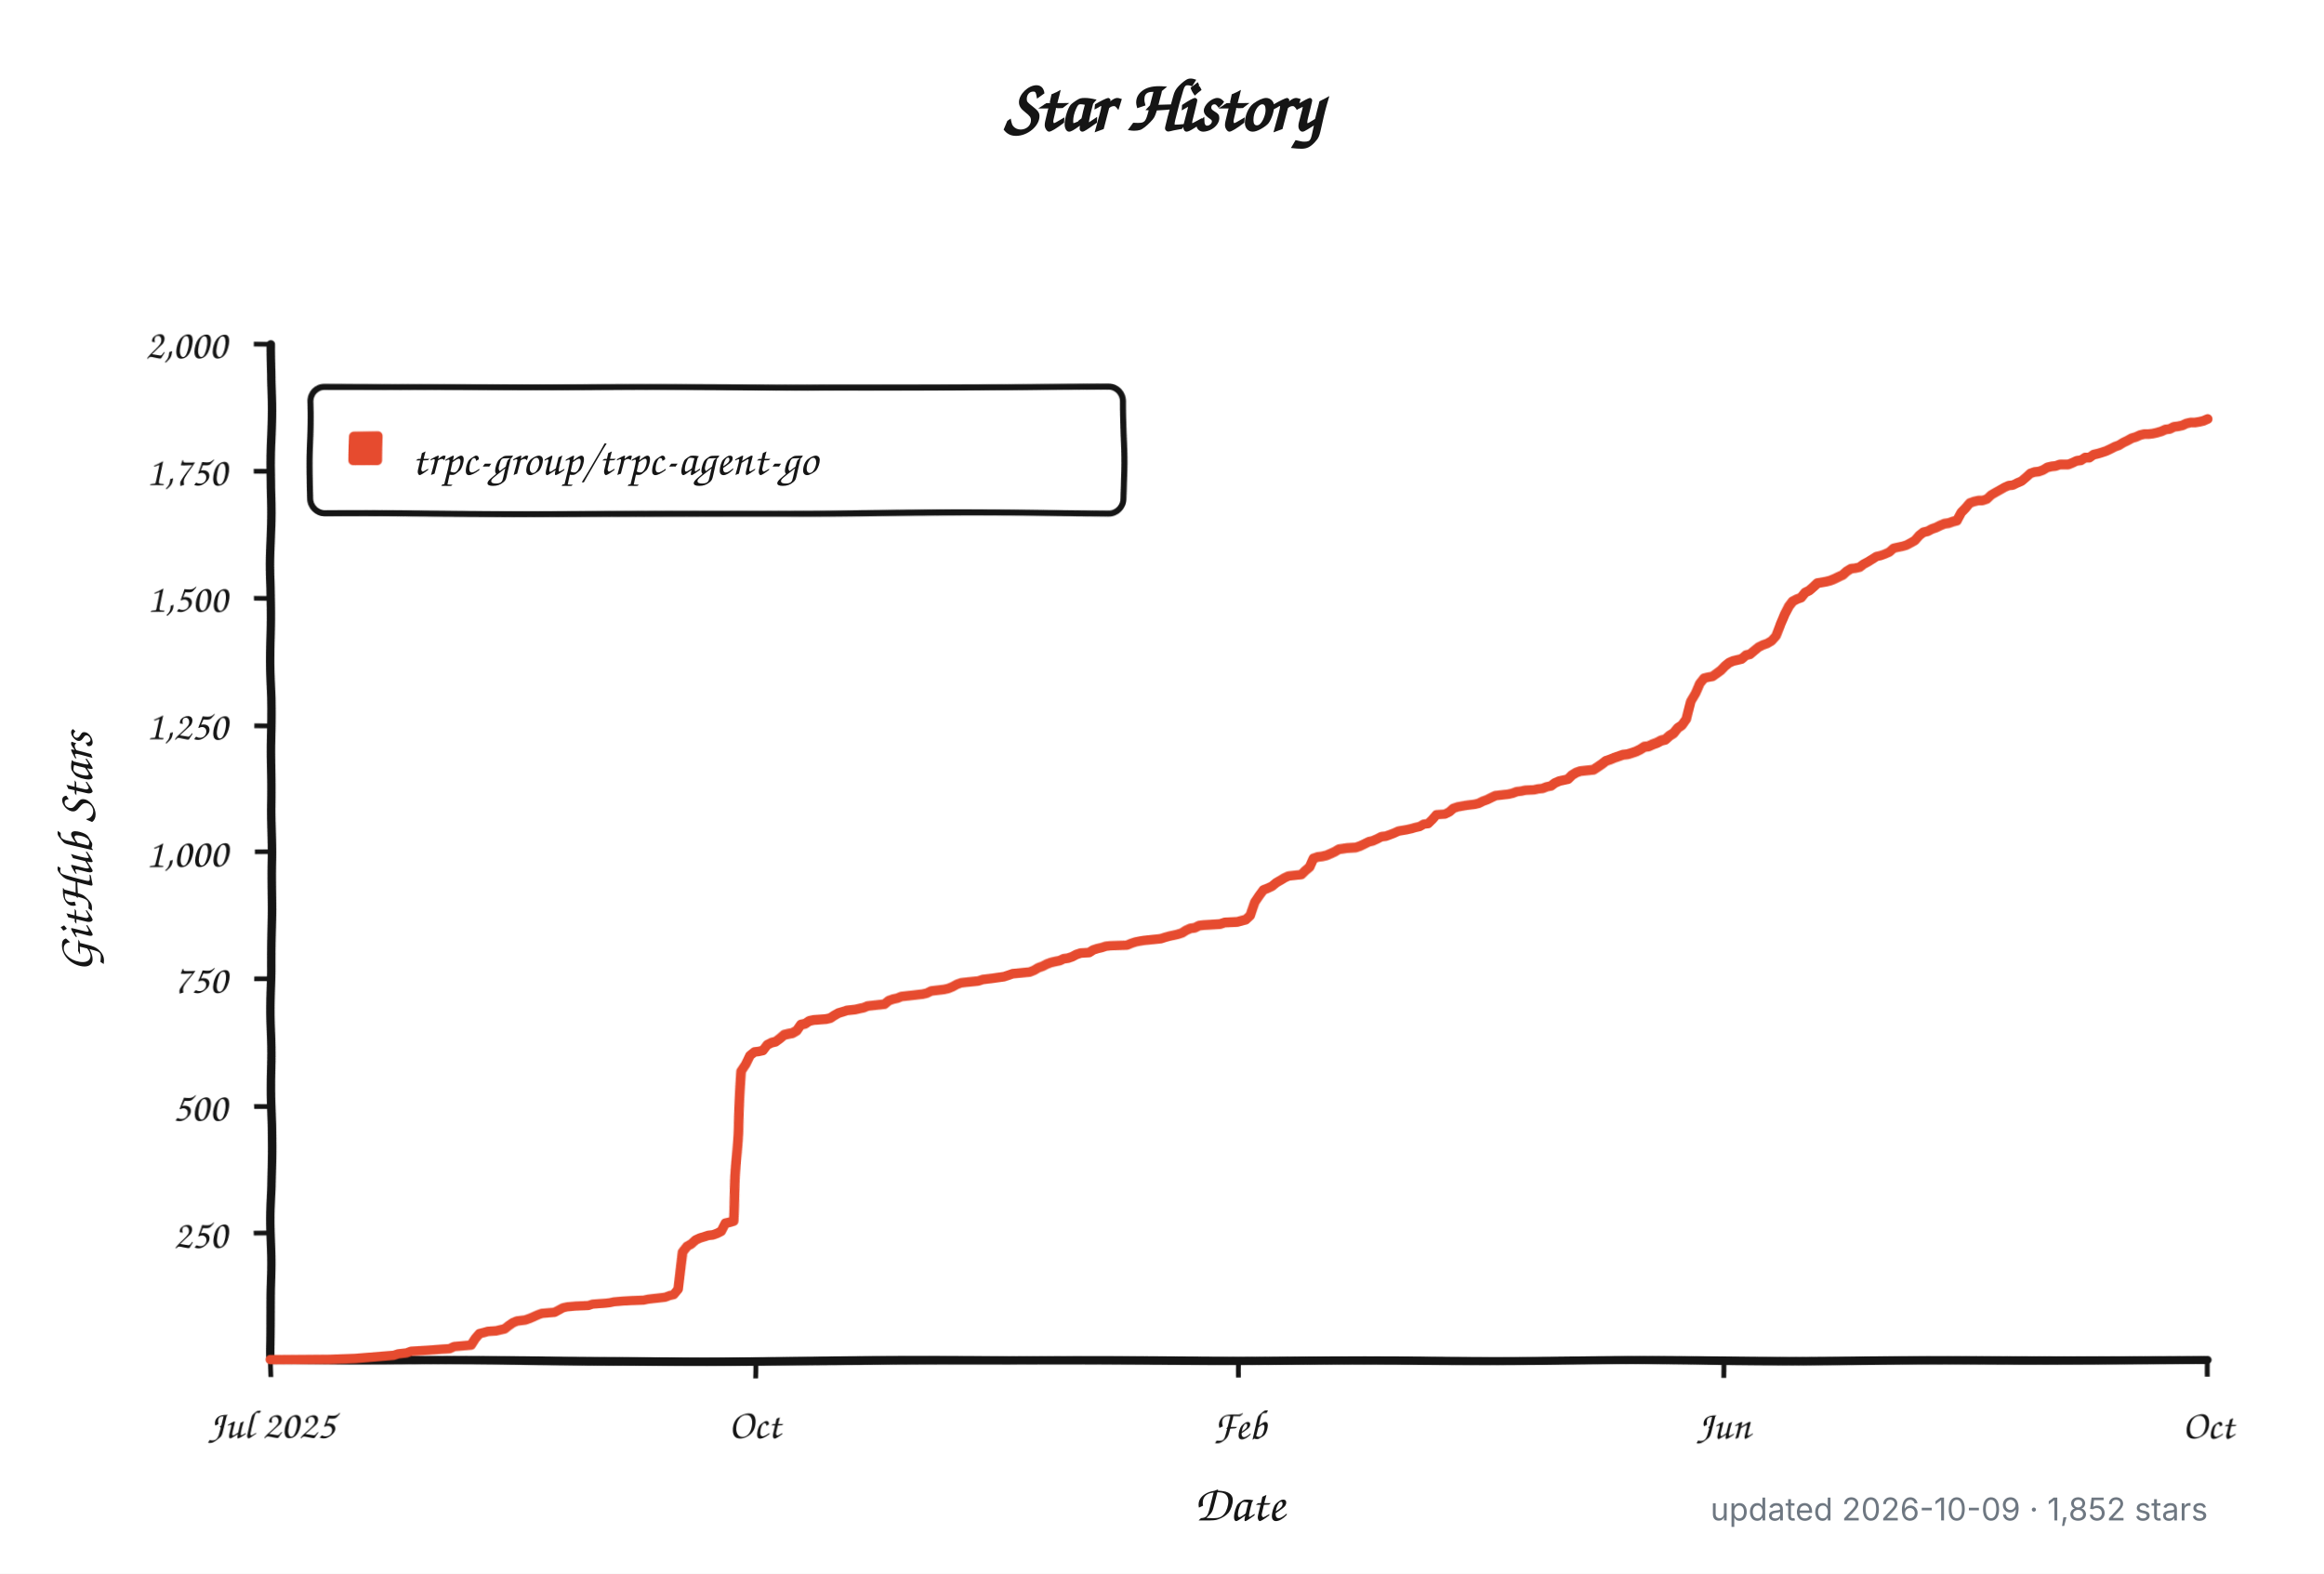
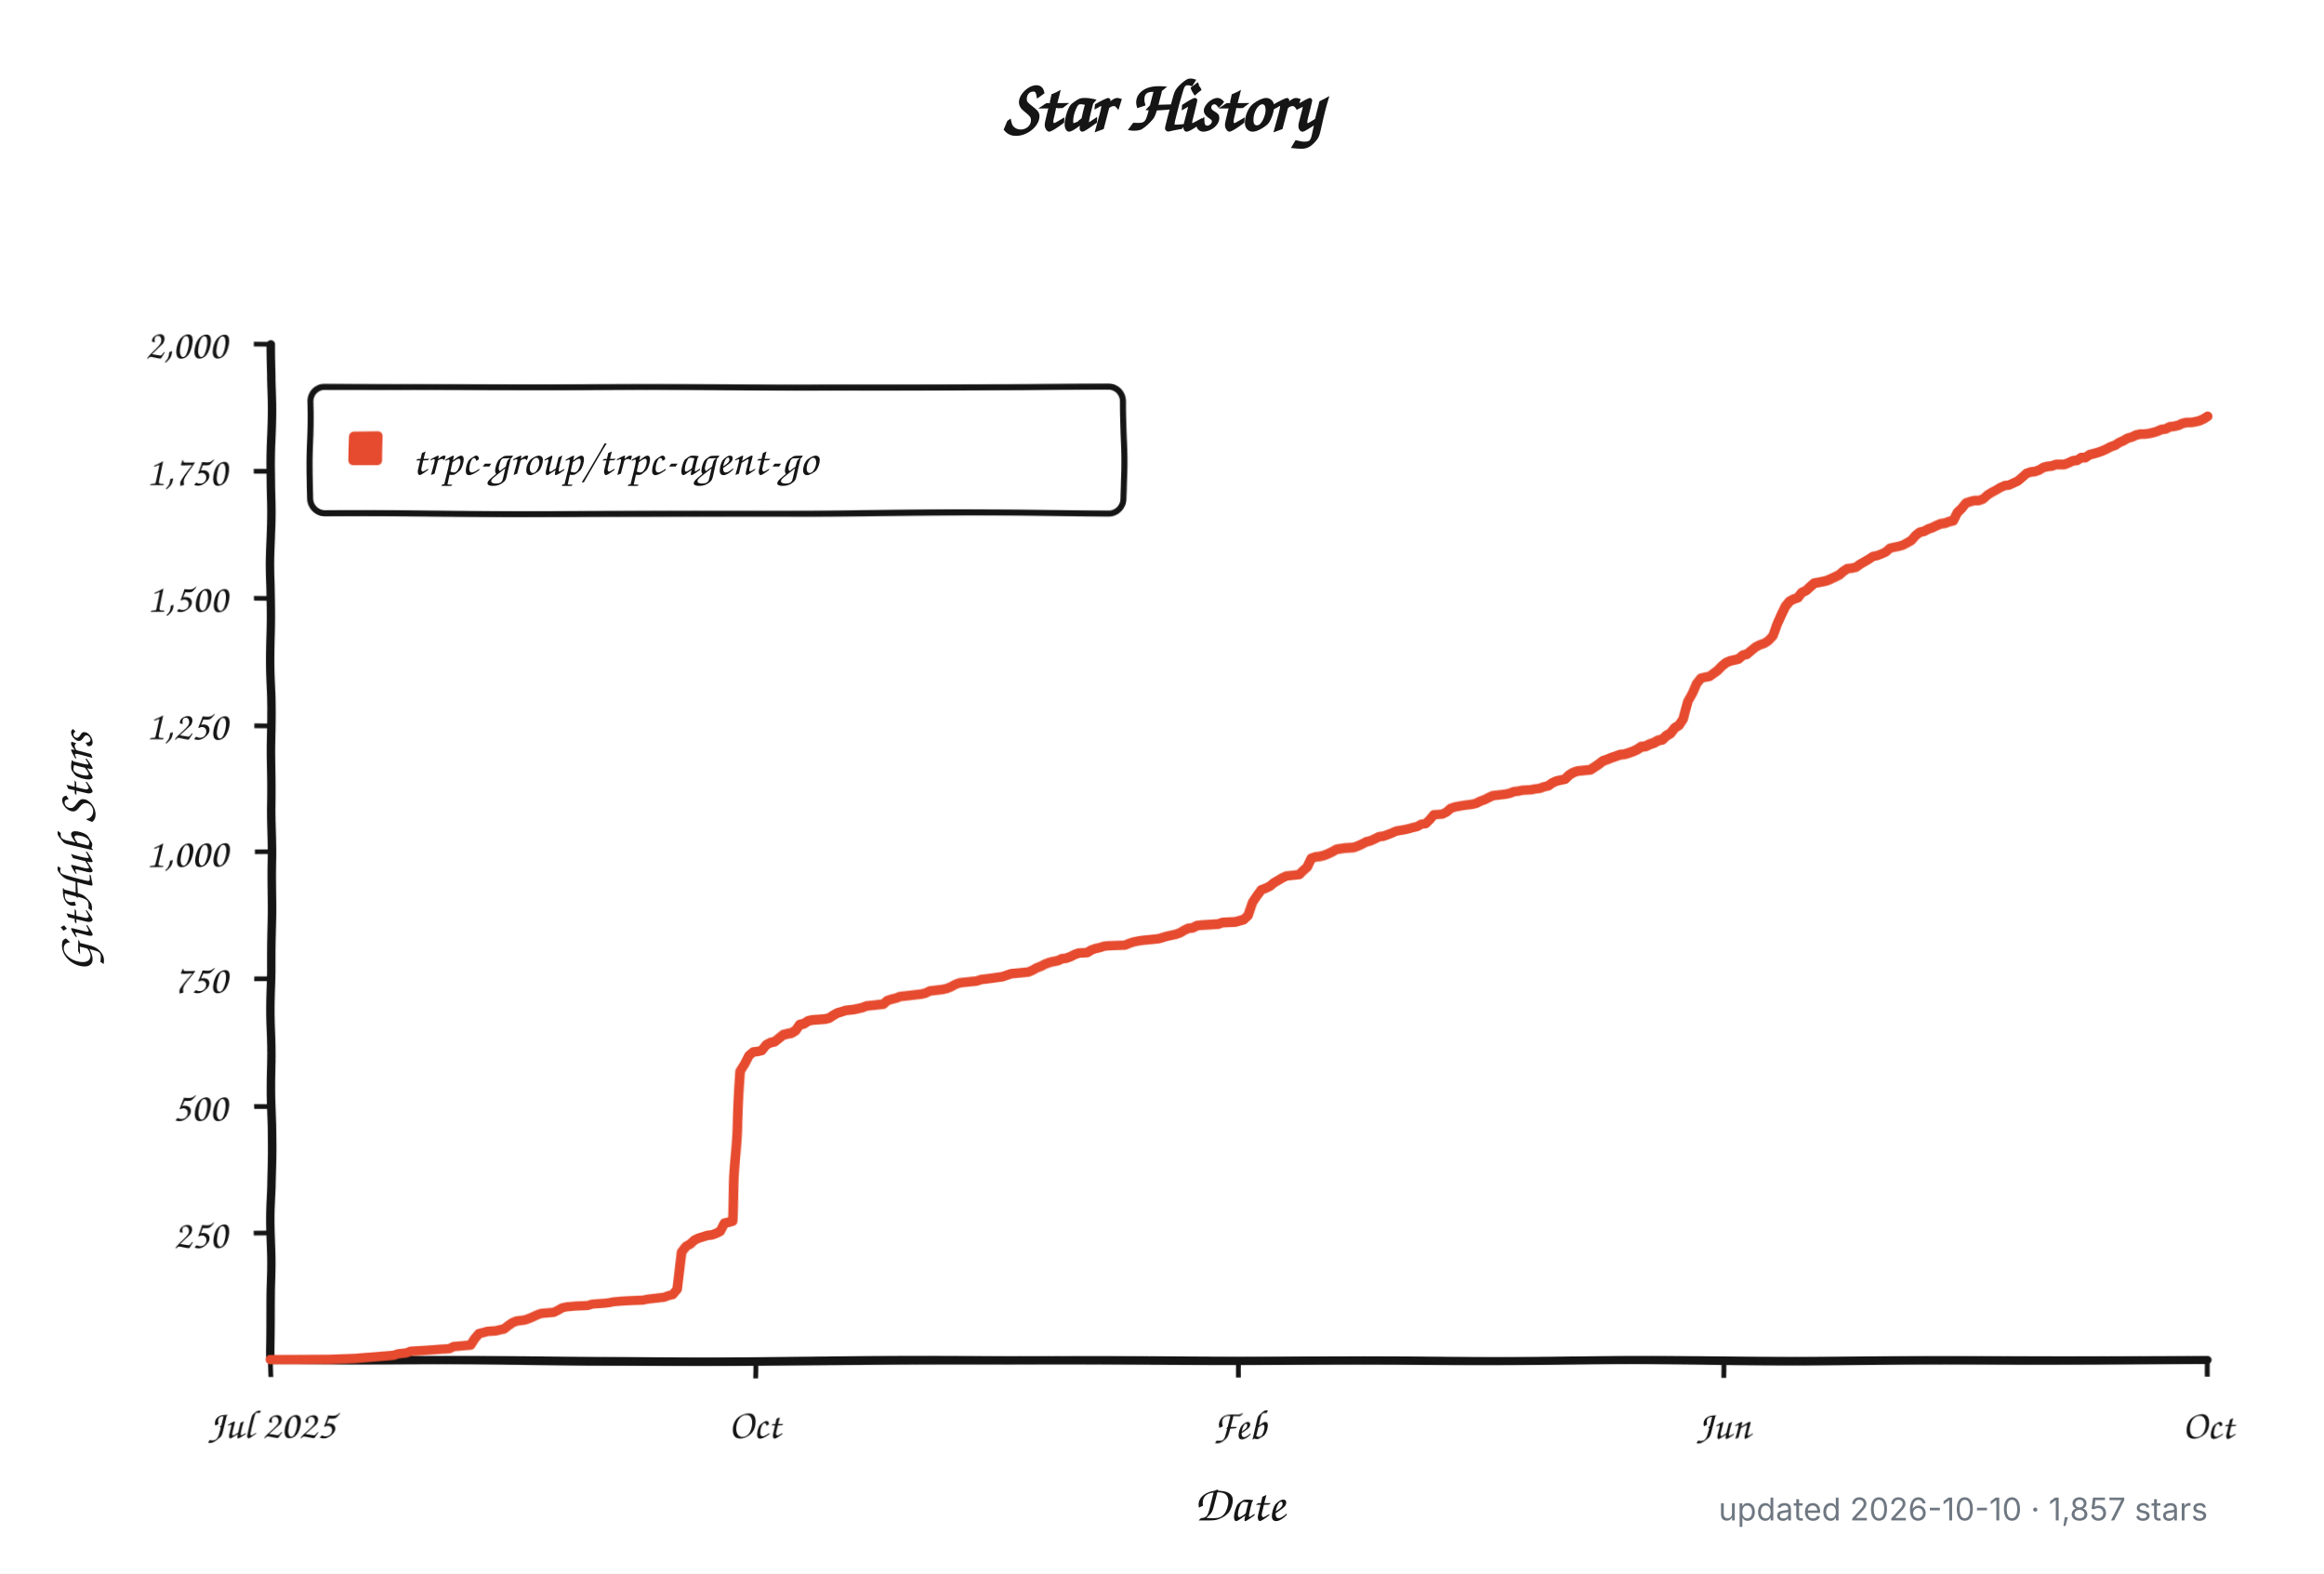
<svg xmlns="http://www.w3.org/2000/svg" width="960" height="650" viewBox="0 0 960 650" role="img" aria-labelledby="title description">
  <defs>
    <filter id="rough" x="-4%" y="-4%" width="108%" height="108%">
      <feTurbulence type="fractalNoise" baseFrequency="0.012 0.045" numOctaves="1" seed="17" result="noise" />
      <feDisplacementMap in="SourceGraphic" in2="noise" scale="1.8" xChannelSelector="R" yChannelSelector="G" />
    </filter>
  </defs>
  <style>
    .background { fill: #ffffff; }
    .axis, .tick, .legend-box { fill: none; stroke: #151515; }
    .axis { stroke-linecap: round; stroke-linejoin: round; stroke-width: 3.5; }
    .tick { stroke-width: 2; }
    .legend-box { fill: #ffffff; stroke-width: 2.5; }
    .series { fill: none; stroke: #e64b2f; stroke-linecap: round; stroke-linejoin: round; stroke-width: 4; }
    .swatch { fill: #e64b2f; }
    .title, .label, .axis-title, .legend {
      fill: #151515;
      font-family: "Comic Sans MS", "Bradley Hand", "Segoe Print", "Chalkboard SE", cursive;
    }
    .title { font-size: 30px; font-weight: 700; }
    .label { font-size: 17px; }
    .axis-title { font-size: 21px; font-weight: 600; }
    .legend { font-size: 19px; }
    .meta {
      fill: #6e7781;
      font: 13px -apple-system, BlinkMacSystemFont, "Segoe UI", sans-serif;
    }
    @media (prefers-color-scheme: dark) {
      .background { fill: #0d1117; }
      .axis, .tick, .legend-box { stroke: #f0f6fc; }
      .legend-box { fill: #161b22; }
      .title, .label, .axis-title, .legend { fill: #f0f6fc; }
      .series { stroke: #ff6b4a; }
      .swatch { fill: #ff6b4a; }
      .meta { fill: #8b949e; }
    }
  </style>
  <rect class="background" width="960" height="650" />
  <text class="title" x="480" y="54" text-anchor="middle">Star History</text>
  <g filter="url(#rough)">
    <path class="axis" d="M 112 142 V 562 H 912" />
    <path class="tick" d="M 105 509.5 H 112" />
    <text class="label" x="94" y="515.5" text-anchor="end">250</text>
    <path class="tick" d="M 105 457.0 H 112" />
    <text class="label" x="94" y="463.0" text-anchor="end">500</text>
    <path class="tick" d="M 105 404.5 H 112" />
    <text class="label" x="94" y="410.5" text-anchor="end">750</text>
    <path class="tick" d="M 105 352.0 H 112" />
    <text class="label" x="94" y="358.0" text-anchor="end">1,000</text>
    <path class="tick" d="M 105 299.5 H 112" />
    <text class="label" x="94" y="305.5" text-anchor="end">1,250</text>
    <path class="tick" d="M 105 247.0 H 112" />
    <text class="label" x="94" y="253.0" text-anchor="end">1,500</text>
    <path class="tick" d="M 105 194.5 H 112" />
    <text class="label" x="94" y="200.5" text-anchor="end">1,750</text>
    <path class="tick" d="M 105 142.0 H 112" />
    <text class="label" x="94" y="148.0" text-anchor="end">2,000</text>
    <path class="tick" d="M 112.0 562 V 569" />
    <text class="label" x="112.0" y="594" text-anchor="middle">Jul 2025</text>
    <path class="tick" d="M 312.0 562 V 569" />
    <text class="label" x="312.0" y="594" text-anchor="middle">Oct</text>
    <path class="tick" d="M 512.0 562 V 569" />
    <text class="label" x="512.0" y="594" text-anchor="middle">Feb</text>
    <path class="tick" d="M 712.0 562 V 569" />
    <text class="label" x="712.0" y="594" text-anchor="middle">Jun</text>
    <path class="tick" d="M 912.0 562 V 569" />
    <text class="label" x="912.0" y="594" text-anchor="middle">Oct</text>
    <rect class="legend-box" x="128" y="160" width="336" height="52" rx="6" />
    <rect class="swatch" x="144" y="178" width="14" height="14" rx="2" />
-     <path class="series" d="M 112.0 561.8 L 136.5 561.6 L 147.0 561.2 L 162.8 559.9 L 164.5 559.3 L 168.0 558.9 L 169.8 558.2 L 176.8 557.8 L 182.0 557.4 L 185.5 557.2 L 187.3 556.3 L 194.3 555.7 L 196.0 553.0 L 197.8 550.9 L 199.5 550.5 L 201.3 550.0 L 204.8 549.8 L 206.5 549.4 L 208.3 549.0 L 210.0 547.7 L 211.8 546.5 L 213.5 545.8 L 215.3 545.6 L 217.0 545.4 L 218.8 544.8 L 220.5 544.1 L 222.3 543.3 L 224.0 542.7 L 229.3 542.3 L 231.0 541.4 L 232.8 540.4 L 234.5 540.0 L 238.0 539.7 L 243.3 539.5 L 245.0 538.9 L 250.3 538.5 L 252.0 538.3 L 253.8 537.9 L 257.3 537.6 L 260.8 537.4 L 266.0 537.2 L 267.8 536.8 L 269.5 536.6 L 273.1 536.2 L 274.8 536.0 L 276.6 535.3 L 278.3 534.9 L 280.1 532.6 L 281.8 516.9 L 283.6 514.5 L 285.3 513.5 L 287.1 511.8 L 288.8 511.0 L 292.3 509.9 L 294.1 509.7 L 295.8 509.1 L 297.6 508.2 L 299.3 504.9 L 301.1 504.5 L 302.8 504.0 L 304.6 470.2 L 306.3 442.3 L 308.1 439.4 L 309.8 435.6 L 311.6 434.1 L 313.3 433.9 L 315.1 433.5 L 316.8 431.2 L 318.6 430.3 L 320.3 429.9 L 322.1 428.6 L 323.8 427.2 L 325.6 426.8 L 327.3 426.5 L 329.1 425.5 L 330.8 423.2 L 332.6 422.8 L 334.3 421.7 L 336.1 421.3 L 341.3 420.9 L 343.1 420.5 L 344.8 419.4 L 346.6 418.4 L 348.3 417.9 L 350.1 417.3 L 353.6 416.9 L 355.3 416.5 L 357.1 416.1 L 358.8 415.4 L 360.6 415.2 L 362.3 415.0 L 364.1 414.8 L 365.8 414.6 L 367.6 413.1 L 369.3 412.5 L 371.1 412.1 L 372.8 411.4 L 376.3 411.0 L 378.1 410.8 L 379.8 410.6 L 381.6 410.4 L 383.3 410.0 L 385.1 409.1 L 386.8 408.9 L 388.6 408.7 L 390.3 408.5 L 392.1 408.1 L 393.8 407.4 L 395.6 406.4 L 397.3 405.8 L 399.1 405.6 L 404.3 405.1 L 406.1 404.5 L 407.8 404.3 L 409.6 404.1 L 414.8 403.4 L 416.6 402.8 L 418.3 402.2 L 425.3 401.6 L 427.1 400.9 L 428.8 399.9 L 430.6 399.3 L 432.4 398.4 L 434.1 397.8 L 435.9 397.4 L 437.6 397.1 L 439.4 396.3 L 441.1 396.1 L 442.9 395.5 L 444.6 394.6 L 446.4 394.0 L 449.9 393.8 L 451.6 392.7 L 453.4 392.1 L 455.1 391.7 L 456.9 391.1 L 458.6 390.9 L 465.6 390.6 L 467.4 389.8 L 469.1 389.2 L 470.9 388.8 L 472.6 388.5 L 477.9 387.9 L 479.6 387.7 L 481.4 387.1 L 483.1 386.6 L 484.9 386.2 L 486.6 385.8 L 488.4 385.2 L 490.1 384.1 L 491.9 383.3 L 493.6 383.1 L 495.4 382.2 L 497.1 382.0 L 500.6 381.8 L 504.1 381.6 L 505.9 381.0 L 511.1 380.8 L 514.6 379.9 L 516.4 378.3 L 518.1 373.0 L 519.9 370.3 L 521.6 368.0 L 523.4 367.3 L 525.1 366.5 L 526.9 365.0 L 528.6 364.0 L 530.4 362.9 L 532.1 362.1 L 533.9 361.9 L 537.4 361.5 L 539.1 359.8 L 540.9 358.3 L 542.6 354.7 L 544.4 354.1 L 546.1 353.9 L 547.9 353.5 L 549.6 352.8 L 551.4 352.0 L 553.1 351.0 L 556.6 350.5 L 560.1 350.3 L 561.9 349.7 L 563.6 348.9 L 565.4 348.0 L 567.1 347.6 L 568.9 346.8 L 570.6 345.9 L 572.4 345.7 L 574.1 345.1 L 575.9 344.4 L 577.6 343.6 L 581.1 343.0 L 582.9 342.6 L 584.6 342.1 L 586.4 341.7 L 588.1 340.7 L 589.9 340.5 L 591.6 338.8 L 593.4 336.7 L 596.9 336.5 L 598.7 335.6 L 600.4 334.1 L 602.2 333.5 L 605.7 332.9 L 607.4 332.7 L 609.2 332.5 L 610.9 332.1 L 612.7 331.2 L 614.4 330.6 L 616.2 329.7 L 617.9 328.9 L 619.7 328.7 L 623.2 328.3 L 624.9 327.9 L 626.7 327.2 L 628.4 327.0 L 630.2 326.6 L 633.7 326.4 L 635.4 326.0 L 637.2 325.8 L 638.9 325.1 L 640.7 324.7 L 642.4 323.4 L 644.2 322.6 L 647.7 321.8 L 649.4 320.1 L 651.2 319.0 L 652.9 318.4 L 656.4 318.0 L 658.2 317.8 L 659.9 316.7 L 661.7 315.5 L 663.4 314.2 L 665.2 313.6 L 666.9 312.9 L 668.7 312.3 L 670.4 311.7 L 672.2 311.5 L 673.9 311.0 L 675.7 310.4 L 677.4 309.6 L 679.2 308.5 L 680.9 308.3 L 682.7 307.5 L 684.4 306.9 L 686.2 306.0 L 687.9 305.6 L 689.7 304.1 L 691.4 303.1 L 693.2 301.0 L 694.9 299.9 L 696.7 297.4 L 698.4 289.8 L 700.2 286.5 L 701.9 282.3 L 703.7 280.0 L 705.4 279.6 L 707.2 279.3 L 708.9 278.1 L 710.7 276.8 L 712.4 275.1 L 714.2 273.7 L 715.9 273.0 L 717.7 272.6 L 719.4 272.2 L 721.2 270.7 L 722.9 270.3 L 724.7 268.8 L 726.4 267.4 L 728.2 266.5 L 729.9 265.9 L 731.7 264.8 L 733.4 262.8 L 735.2 257.7 L 736.9 253.7 L 738.7 250.4 L 740.4 248.3 L 742.2 247.4 L 743.9 246.8 L 745.7 244.7 L 747.4 243.9 L 749.2 242.4 L 750.9 240.9 L 754.5 240.3 L 756.2 239.9 L 758.0 239.2 L 759.7 238.4 L 761.5 237.6 L 763.2 236.1 L 765.0 235.0 L 766.7 234.8 L 768.5 234.4 L 770.2 233.1 L 772.0 232.1 L 773.7 231.0 L 775.5 229.8 L 777.2 229.4 L 779.0 228.7 L 780.7 227.9 L 782.5 226.2 L 784.2 225.8 L 786.0 225.4 L 787.7 224.9 L 789.5 223.9 L 791.2 222.9 L 793.0 220.8 L 794.7 219.5 L 796.5 219.1 L 798.2 218.2 L 800.0 217.6 L 801.7 216.8 L 803.5 216.1 L 805.2 215.9 L 807.0 215.3 L 808.7 214.9 L 810.5 211.7 L 812.2 210.0 L 814.0 207.9 L 815.7 207.3 L 817.5 206.9 L 819.2 206.9 L 821.0 206.3 L 822.7 204.6 L 824.5 203.5 L 826.2 202.5 L 828.0 201.4 L 829.7 200.6 L 831.5 200.4 L 833.2 199.5 L 835.0 198.7 L 836.7 197.2 L 838.5 195.5 L 840.2 194.9 L 842.0 194.7 L 843.7 194.1 L 845.5 193.0 L 847.2 192.6 L 849.0 192.4 L 850.7 191.8 L 852.5 191.8 L 854.2 191.8 L 856.0 191.1 L 857.7 190.3 L 859.5 190.1 L 861.2 189.0 L 863.0 189.0 L 864.7 187.8 L 866.5 187.4 L 868.2 186.9 L 870.0 186.3 L 871.7 185.5 L 873.5 184.6 L 875.2 184.0 L 877.0 182.9 L 878.7 182.1 L 880.5 181.1 L 882.2 180.6 L 884.0 179.8 L 885.7 179.4 L 887.5 179.4 L 889.2 179.2 L 891.0 178.8 L 892.7 178.3 L 894.5 177.5 L 896.2 177.3 L 898.0 176.4 L 899.7 176.2 L 901.5 175.8 L 903.2 175.0 L 905.0 174.6 L 906.7 174.6 L 908.5 174.3 L 910.2 173.9 L 912.0 173.1" />
+     <path class="series" d="M 112.0 561.8 L 136.5 561.6 L 146.9 561.2 L 162.7 559.9 L 164.4 559.3 L 167.9 558.9 L 169.6 558.2 L 176.6 557.8 L 181.9 557.4 L 185.4 557.2 L 187.1 556.3 L 194.1 555.7 L 195.8 553.0 L 197.6 550.9 L 199.3 550.5 L 201.1 550.0 L 204.6 549.8 L 206.3 549.4 L 208.1 549.0 L 209.8 547.7 L 211.6 546.5 L 213.3 545.8 L 215.1 545.6 L 216.8 545.4 L 218.6 544.8 L 220.3 544.1 L 222.0 543.3 L 223.8 542.7 L 229.0 542.3 L 230.8 541.4 L 232.5 540.4 L 234.3 540.0 L 237.8 539.7 L 243.0 539.5 L 244.8 538.9 L 250.0 538.5 L 251.7 538.3 L 253.5 537.9 L 257.0 537.6 L 260.5 537.4 L 265.7 537.2 L 267.5 536.8 L 269.2 536.6 L 272.7 536.2 L 274.4 536.0 L 276.2 535.3 L 277.9 534.9 L 279.7 532.6 L 281.4 516.9 L 283.2 514.5 L 284.9 513.5 L 286.7 511.8 L 288.4 511.0 L 291.9 509.9 L 293.7 509.7 L 295.4 509.1 L 297.2 508.2 L 298.9 504.9 L 300.6 504.5 L 302.4 504.0 L 304.1 470.2 L 305.9 442.3 L 307.6 439.4 L 309.4 435.6 L 311.1 434.1 L 312.9 433.9 L 314.6 433.5 L 316.4 431.2 L 318.1 430.3 L 319.9 429.9 L 321.6 428.6 L 323.4 427.2 L 325.1 426.8 L 326.8 426.5 L 328.6 425.5 L 330.3 423.2 L 332.1 422.8 L 333.8 421.7 L 335.6 421.3 L 340.8 420.9 L 342.6 420.5 L 344.3 419.4 L 346.1 418.4 L 347.8 417.9 L 349.6 417.3 L 353.0 416.9 L 354.8 416.5 L 356.5 416.1 L 358.3 415.4 L 360.0 415.2 L 361.8 415.0 L 363.5 414.8 L 365.3 414.6 L 367.0 413.1 L 368.8 412.5 L 370.5 412.1 L 372.3 411.4 L 375.8 411.0 L 377.5 410.8 L 379.2 410.6 L 381.0 410.4 L 382.7 410.0 L 384.5 409.1 L 386.2 408.9 L 388.0 408.7 L 389.7 408.5 L 391.5 408.1 L 393.2 407.4 L 395.0 406.4 L 396.7 405.8 L 398.5 405.6 L 403.7 405.1 L 405.4 404.5 L 407.2 404.3 L 408.9 404.1 L 414.2 403.4 L 415.9 402.8 L 417.7 402.2 L 424.7 401.6 L 426.4 400.9 L 428.2 399.9 L 429.9 399.3 L 431.7 398.4 L 433.4 397.8 L 435.1 397.4 L 436.9 397.1 L 438.6 396.3 L 440.4 396.1 L 442.1 395.5 L 443.9 394.6 L 445.6 394.0 L 449.1 393.8 L 450.9 392.7 L 452.6 392.1 L 454.4 391.7 L 456.1 391.1 L 457.9 390.9 L 464.8 390.6 L 466.6 389.8 L 468.3 389.2 L 470.1 388.8 L 471.8 388.5 L 477.1 387.9 L 478.8 387.7 L 480.6 387.1 L 482.3 386.6 L 484.1 386.2 L 485.8 385.8 L 487.5 385.2 L 489.3 384.1 L 491.0 383.3 L 492.8 383.1 L 494.5 382.2 L 496.3 382.0 L 499.8 381.8 L 503.3 381.6 L 505.0 381.0 L 510.3 380.8 L 513.7 379.9 L 515.5 378.3 L 517.2 373.0 L 519.0 370.3 L 520.7 368.0 L 522.5 367.3 L 524.2 366.5 L 526.0 365.0 L 527.7 364.0 L 529.5 362.9 L 531.2 362.1 L 533.0 361.9 L 536.5 361.5 L 538.2 359.8 L 539.9 358.3 L 541.7 354.7 L 543.4 354.1 L 545.2 353.9 L 546.9 353.5 L 548.7 352.8 L 550.4 352.0 L 552.2 351.0 L 555.7 350.5 L 559.2 350.3 L 560.9 349.7 L 562.7 348.9 L 564.4 348.0 L 566.1 347.6 L 567.9 346.8 L 569.6 345.9 L 571.4 345.7 L 573.1 345.1 L 574.9 344.4 L 576.6 343.6 L 580.1 343.0 L 581.9 342.6 L 583.6 342.1 L 585.4 341.7 L 587.1 340.7 L 588.9 340.5 L 590.6 338.8 L 592.3 336.7 L 595.8 336.5 L 597.6 335.6 L 599.3 334.1 L 601.1 333.5 L 604.6 332.9 L 606.3 332.7 L 608.1 332.5 L 609.8 332.1 L 611.6 331.2 L 613.3 330.6 L 615.1 329.7 L 616.8 328.9 L 618.6 328.7 L 622.0 328.3 L 623.8 327.9 L 625.5 327.2 L 627.3 327.0 L 629.0 326.6 L 632.5 326.4 L 634.3 326.0 L 636.0 325.8 L 637.8 325.1 L 639.5 324.7 L 641.3 323.4 L 643.0 322.6 L 646.5 321.8 L 648.2 320.1 L 650.0 319.0 L 651.7 318.4 L 655.2 318.0 L 657.0 317.8 L 658.7 316.7 L 660.5 315.5 L 662.2 314.2 L 664.0 313.6 L 665.7 312.9 L 667.5 312.3 L 669.2 311.7 L 671.0 311.5 L 672.7 311.0 L 674.4 310.4 L 676.2 309.6 L 677.9 308.5 L 679.7 308.3 L 681.4 307.5 L 683.2 306.9 L 684.9 306.0 L 686.7 305.6 L 688.4 304.1 L 690.2 303.1 L 691.9 301.0 L 693.7 299.9 L 695.4 297.4 L 697.2 289.8 L 698.9 286.5 L 700.6 282.3 L 702.4 280.0 L 704.1 279.6 L 705.9 279.3 L 707.6 278.1 L 709.4 276.8 L 711.1 275.1 L 712.9 273.7 L 714.6 273.0 L 716.4 272.6 L 718.1 272.2 L 719.9 270.7 L 721.6 270.3 L 723.4 268.8 L 725.1 267.4 L 726.8 266.5 L 728.6 265.9 L 730.3 264.8 L 732.1 262.8 L 733.8 257.7 L 735.6 253.7 L 737.3 250.4 L 739.1 248.3 L 740.8 247.4 L 742.6 246.8 L 744.3 244.7 L 746.1 243.9 L 747.8 242.4 L 749.6 240.9 L 753.0 240.3 L 754.8 239.9 L 756.5 239.2 L 758.3 238.4 L 760.0 237.6 L 761.8 236.1 L 763.5 235.0 L 765.3 234.8 L 767.0 234.4 L 768.8 233.1 L 770.5 232.1 L 772.3 231.0 L 774.0 229.8 L 775.8 229.4 L 777.5 228.7 L 779.2 227.9 L 781.0 226.2 L 782.7 225.8 L 784.5 225.4 L 786.2 224.9 L 788.0 223.9 L 789.7 222.9 L 791.5 220.8 L 793.2 219.5 L 795.0 219.1 L 796.7 218.2 L 798.5 217.6 L 800.2 216.8 L 802.0 216.1 L 803.7 215.9 L 805.4 215.3 L 807.2 214.9 L 808.9 211.7 L 810.7 210.0 L 812.4 207.9 L 814.2 207.3 L 815.9 206.9 L 817.7 206.9 L 819.4 206.3 L 821.2 204.6 L 822.9 203.5 L 824.7 202.5 L 826.4 201.4 L 828.2 200.6 L 829.9 200.4 L 831.7 199.5 L 833.4 198.7 L 835.1 197.2 L 836.9 195.5 L 838.6 194.9 L 840.4 194.7 L 842.1 194.1 L 843.9 193.0 L 845.6 192.6 L 847.4 192.4 L 849.1 191.8 L 850.9 191.8 L 852.6 191.8 L 854.4 191.1 L 856.1 190.3 L 857.9 190.1 L 859.6 189.0 L 861.3 189.0 L 863.1 187.8 L 864.8 187.4 L 866.6 186.9 L 868.3 186.3 L 870.1 185.5 L 871.8 184.6 L 873.6 184.0 L 875.3 182.9 L 877.1 182.1 L 878.8 181.1 L 880.6 180.6 L 882.3 179.8 L 884.1 179.4 L 885.8 179.4 L 887.5 179.2 L 889.3 178.8 L 891.0 178.3 L 892.8 177.5 L 894.5 177.3 L 896.3 176.4 L 898.0 176.2 L 899.8 175.8 L 901.5 175.0 L 903.3 174.6 L 905.0 174.6 L 906.8 174.3 L 908.5 173.9 L 910.3 173.1 L 912.0 172.0" />
  </g>
  <text class="legend" x="170" y="196">trpc-group/trpc-agent-go</text>
  <text class="axis-title" x="512" y="628" text-anchor="middle">Date</text>
  <text class="axis-title" x="-352" y="38" text-anchor="middle" transform="rotate(-90)">GitHub Stars</text>
-   <text class="meta" x="912" y="628" text-anchor="end">updated 2026-10-09 · 1,852 stars</text>
+   <text class="meta" x="912" y="628" text-anchor="end">updated 2026-10-10 · 1,857 stars</text>
</svg>
